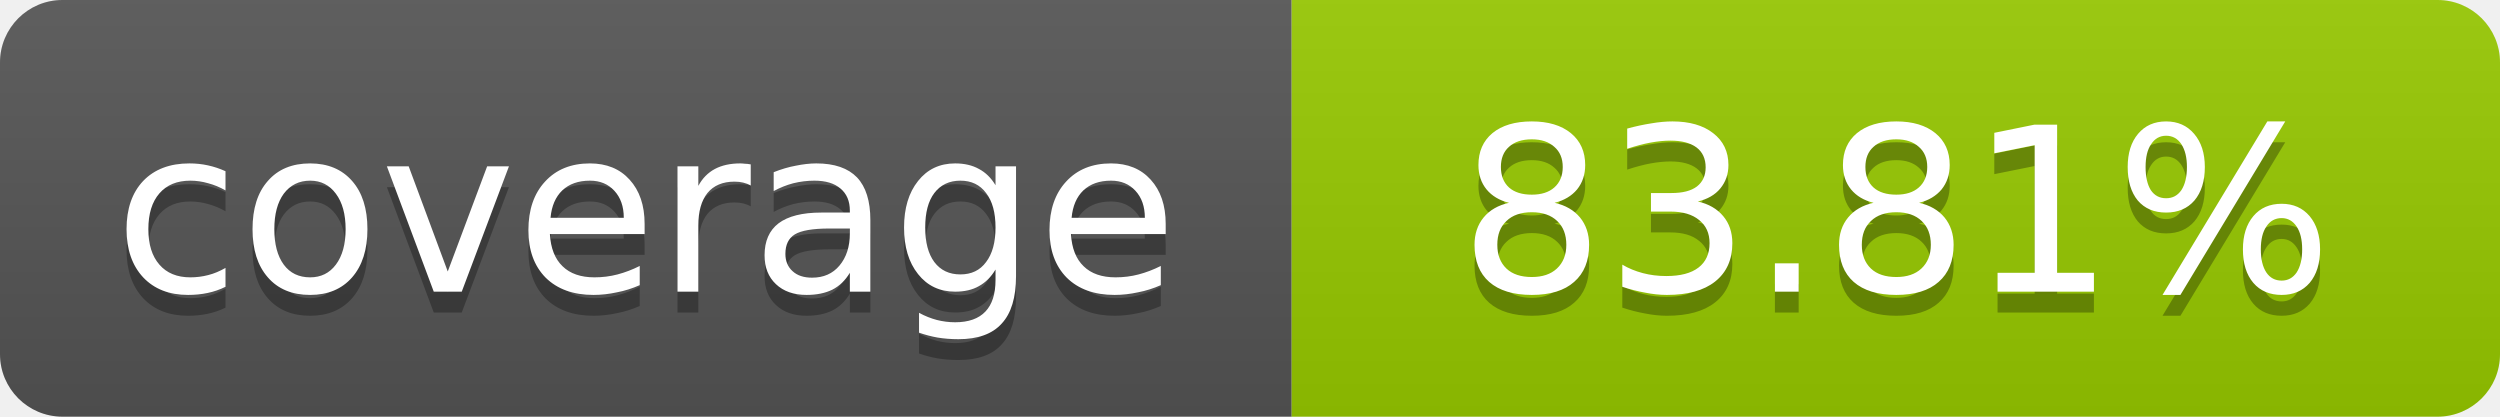
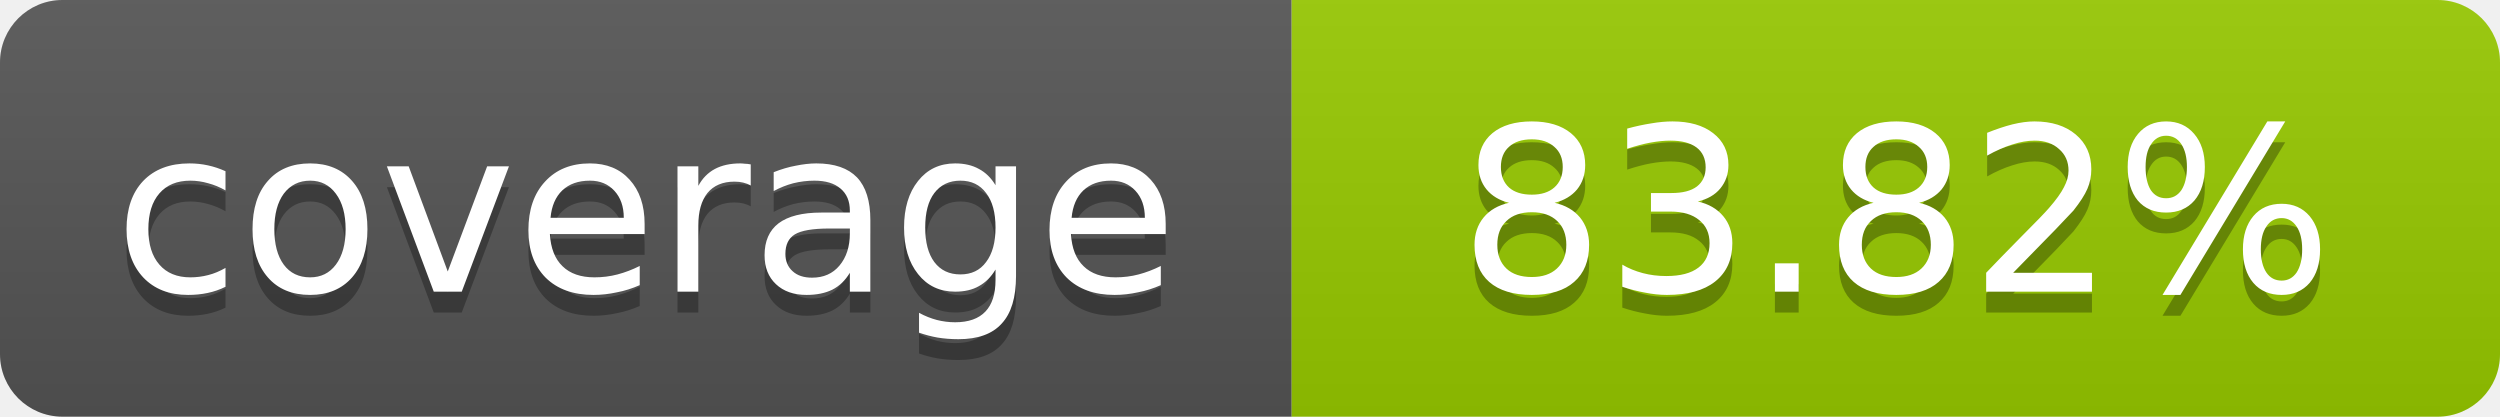
- <svg xmlns="http://www.w3.org/2000/svg" width="120" height="20" role="img" aria-label="coverage: 83.81%">
+ <svg xmlns="http://www.w3.org/2000/svg" width="120" height="20" role="img" aria-label="coverage: 83.82%">
  <linearGradient id="s" x2="0" y2="100%">
    <stop offset="0" stop-color="#bbb" stop-opacity=".1" />
    <stop offset="1" stop-opacity=".1" />
  </linearGradient>
  <clipPath id="r">
    <rect width="120" height="20" rx="3" fill="#fff" />
  </clipPath>
  <g clip-path="url(#r)">
    <rect width="62" height="20" fill="#555" />
    <rect x="62" width="58" height="20" fill="#97CA00" />
    <rect width="120" height="20" fill="url(#s)" />
  </g>
  <g fill="#fff" text-anchor="middle" font-family="Verdana,Geneva,DejaVu Sans,sans-serif" font-size="11">
    <text x="31" y="15" fill="#010101" fill-opacity=".3">coverage</text>
    <text x="31" y="14">coverage</text>
-     <text x="91" y="15" fill="#010101" fill-opacity=".3">83.81%</text>
-     <text x="91" y="14">83.81%</text>
+     <text x="91" y="15" fill="#010101" fill-opacity=".3">83.82%</text>
+     <text x="91" y="14">83.82%</text>
  </g>
</svg>
